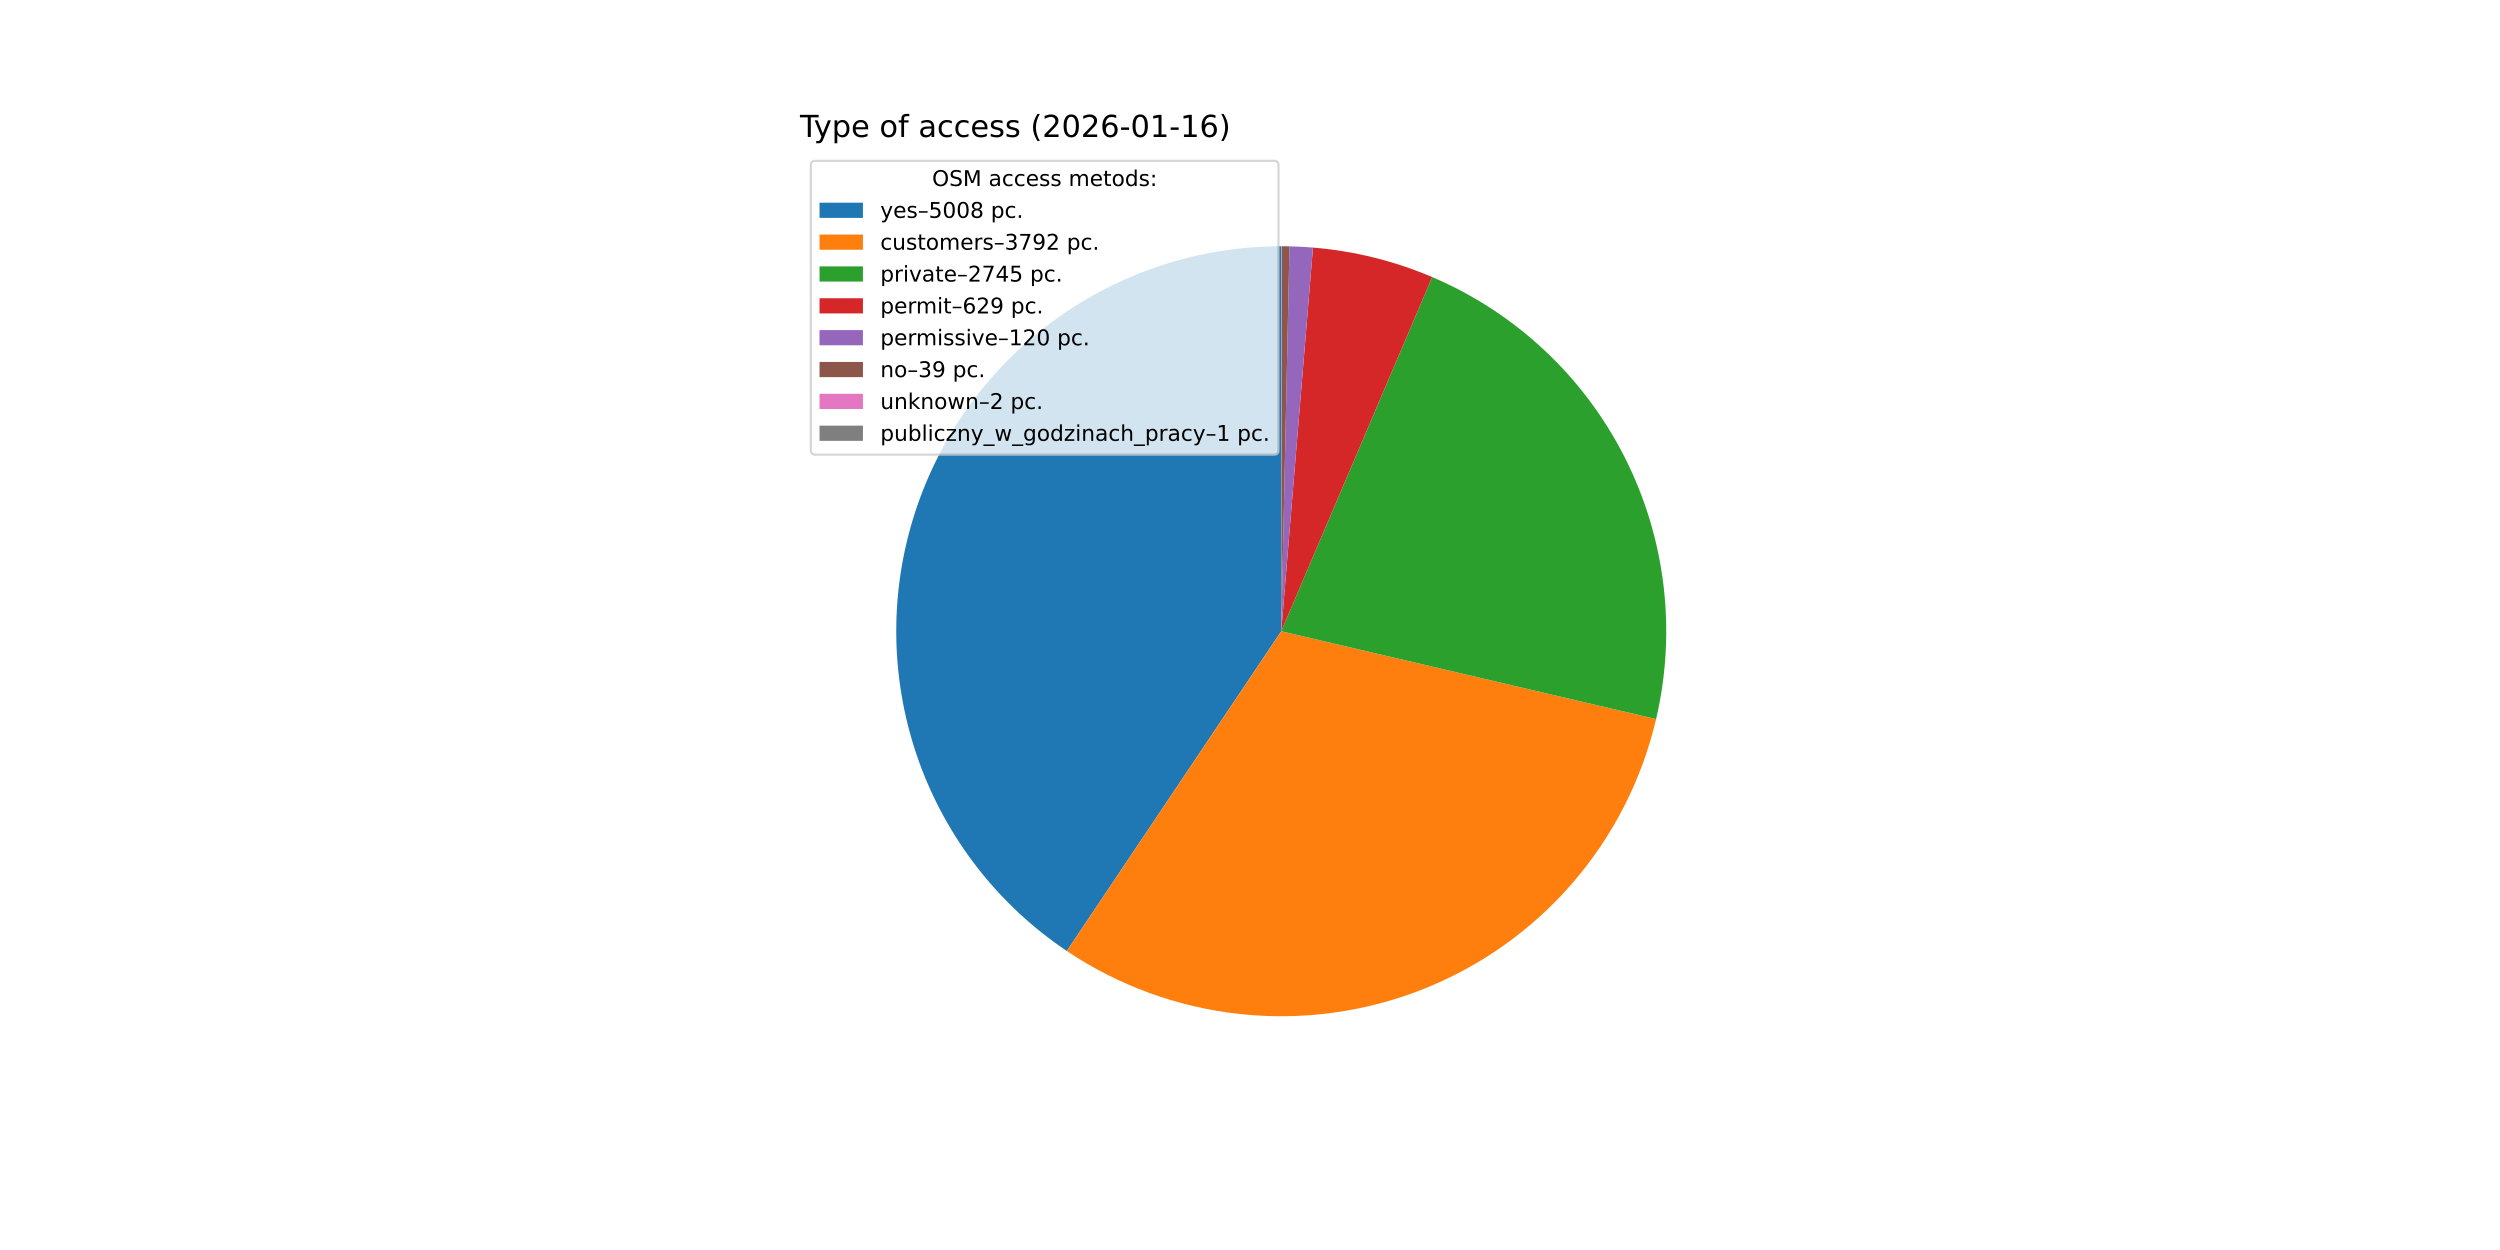
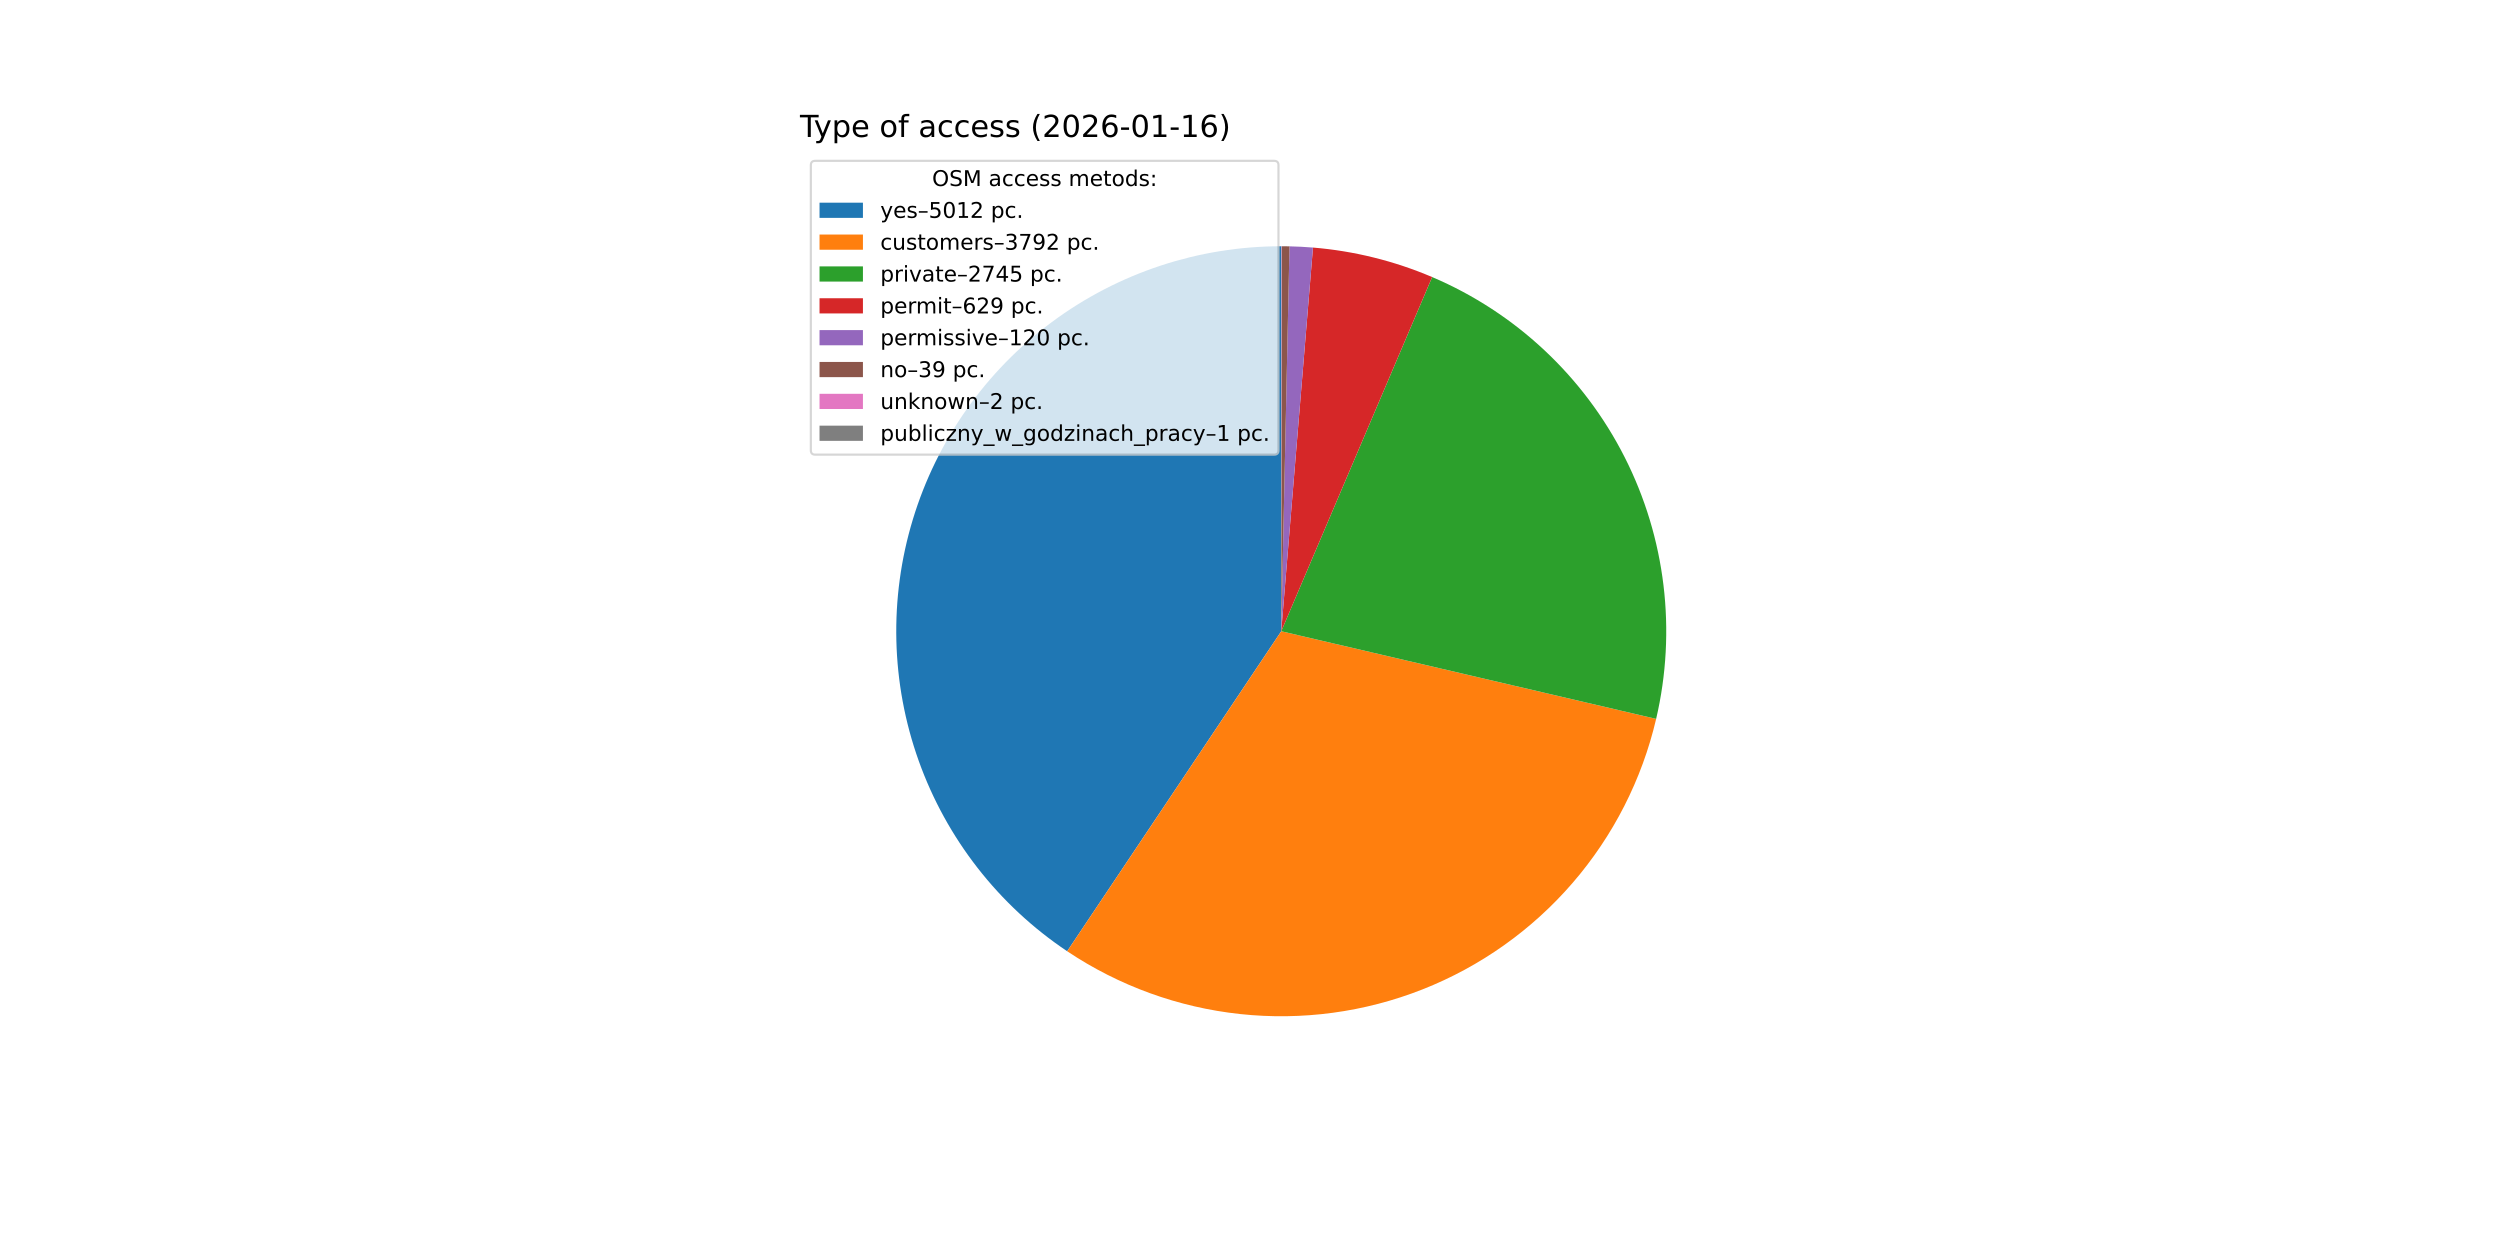
<svg xmlns="http://www.w3.org/2000/svg" xmlns:xlink="http://www.w3.org/1999/xlink" width="1152pt" height="576pt" viewBox="0 0 1152 576" version="1.1">
  <defs>
    <style type="text/css">*{stroke-linejoin: round; stroke-linecap: butt}</style>
  </defs>
  <g id="figure_1">
    <g id="patch_1">
      <path d="M 0 576  L 1152 576  L 1152 0  L 0 0  z " style="fill: #ffffff" />
    </g>
    <g id="axes_1">
      <g id="patch_2">
-         <path d="M 590.4 113.472  C 552.373 113.472 515.335 125.698 484.782 148.337  C 454.228 170.976 431.748 202.85 420.677 239.23  C 409.606 275.61 410.52 314.602 423.283 350.424  C 436.046 386.245 459.994 417.03 491.575 438.213  L 590.4 290.88  z " style="fill: #1f77b4" />
+         <path d="M 590.4 113.472  C 552.355 113.472 515.3 125.71 484.739 148.369  C 454.177 171.029 431.7 202.929 420.646 239.333  C 409.592 275.736 410.535 314.748 423.337 350.575  C 436.139 386.402 460.132 417.178 491.753 438.333  L 590.4 290.88  z " style="fill: #1f77b4" />
      </g>
      <g id="patch_3">
-         <path d="M 491.575 438.213  C 515.403 454.196 542.756 464.163 571.281 467.255  C 599.806 470.347 628.659 466.473 655.359 455.968  C 682.058 445.462 705.814 428.635 724.584 406.933  C 743.353 385.232 756.58 359.298 763.127 331.363  L 590.4 290.88  z " style="fill: #ff7f0e" />
+         <path d="M 491.753 438.333  C 515.592 454.282 542.948 464.214 571.467 467.275  C 599.985 470.336 628.825 466.436 655.507 455.909  C 682.188 445.383 705.923 428.542 724.669 406.834  C 743.416 385.126 756.622 359.192 763.151 331.262  L 590.4 290.88  z " style="fill: #ff7f0e" />
      </g>
      <g id="patch_4">
-         <path d="M 763.127 331.363  C 772.656 290.709 767.532 247.967 748.664 210.717  C 729.796 173.467 698.37 144.048 659.957 127.676  L 590.4 290.88  z " style="fill: #2ca02c" />
+         <path d="M 763.151 331.262  C 772.652 290.616 767.51 247.892 748.635 210.661  C 729.761 173.429 698.338 144.028 659.936 127.667  L 590.4 290.88  z " style="fill: #2ca02c" />
      </g>
      <g id="patch_5">
-         <path d="M 659.957 127.676  C 651.238 123.96 642.235 120.949 633.035 118.671  C 623.835 116.394 614.467 114.857 605.022 114.076  L 590.4 290.88  z " style="fill: #d62728" />
+         <path d="M 659.936 127.667  C 651.219 123.954 642.219 120.944 633.022 118.668  C 623.825 116.392 614.46 114.856 605.017 114.075  L 590.4 290.88  z " style="fill: #d62728" />
      </g>
      <g id="patch_6">
-         <path d="M 605.022 114.076  C 603.221 113.927 601.417 113.805 599.613 113.711  C 597.808 113.618 596.002 113.551 594.195 113.513  L 590.4 290.88  z " style="fill: #9467bd" />
+         <path d="M 605.017 114.075  C 603.217 113.926 601.414 113.805 599.61 113.711  C 597.805 113.617 596 113.551 594.194 113.513  L 590.4 290.88  z " style="fill: #9467bd" />
      </g>
      <g id="patch_7">
-         <path d="M 594.195 113.513  C 593.608 113.5 593.02 113.49 592.433 113.484  C 591.846 113.477 591.258 113.473 590.671 113.472  L 590.4 290.88  z " style="fill: #8c564b" />
+         <path d="M 594.194 113.513  C 593.607 113.5 593.02 113.49 592.432 113.484  C 591.845 113.477 591.258 113.473 590.671 113.472  L 590.4 290.88  z " style="fill: #8c564b" />
      </g>
      <g id="patch_8">
-         <path d="M 590.671 113.472  C 590.641 113.472 590.611 113.472 590.581 113.472  C 590.551 113.472 590.521 113.472 590.49 113.472  L 590.4 290.88  z " style="fill: #e377c2" />
+         <path d="M 590.671 113.472  C 590.641 113.472 590.611 113.472 590.581 113.472  C 590.551 113.472 590.52 113.472 590.49 113.472  L 590.4 290.88  z " style="fill: #e377c2" />
      </g>
      <g id="patch_9">
        <path d="M 590.49 113.472  C 590.475 113.472 590.46 113.472 590.445 113.472  C 590.43 113.472 590.415 113.472 590.4 113.472  L 590.4 290.88  z " style="fill: #7f7f7f" />
      </g>
      <g id="matplotlib.axis_1" />
      <g id="matplotlib.axis_2" />
      <g id="text_1">
        <g transform="translate(368.64 63.12) scale(0.14 -0.14)">
          <defs>
            <path id="DejaVuSans-54" d="M -19 4666  L 3928 4666  L 3928 4134  L 2272 4134  L 2272 0  L 1638 0  L 1638 4134  L -19 4134  L -19 4666  z " transform="scale(0.015625)" />
            <path id="DejaVuSans-79" d="M 2059 -325  Q 1816 -950 1584 -1140  Q 1353 -1331 966 -1331  L 506 -1331  L 506 -850  L 844 -850  Q 1081 -850 1212 -737  Q 1344 -625 1503 -206  L 1606 56  L 191 3500  L 800 3500  L 1894 763  L 2988 3500  L 3597 3500  L 2059 -325  z " transform="scale(0.015625)" />
            <path id="DejaVuSans-70" d="M 1159 525  L 1159 -1331  L 581 -1331  L 581 3500  L 1159 3500  L 1159 2969  Q 1341 3281 1617 3432  Q 1894 3584 2278 3584  Q 2916 3584 3314 3078  Q 3713 2572 3713 1747  Q 3713 922 3314 415  Q 2916 -91 2278 -91  Q 1894 -91 1617 61  Q 1341 213 1159 525  z M 3116 1747  Q 3116 2381 2855 2742  Q 2594 3103 2138 3103  Q 1681 3103 1420 2742  Q 1159 2381 1159 1747  Q 1159 1113 1420 752  Q 1681 391 2138 391  Q 2594 391 2855 752  Q 3116 1113 3116 1747  z " transform="scale(0.015625)" />
            <path id="DejaVuSans-65" d="M 3597 1894  L 3597 1613  L 953 1613  Q 991 1019 1311 708  Q 1631 397 2203 397  Q 2534 397 2845 478  Q 3156 559 3463 722  L 3463 178  Q 3153 47 2828 -22  Q 2503 -91 2169 -91  Q 1331 -91 842 396  Q 353 884 353 1716  Q 353 2575 817 3079  Q 1281 3584 2069 3584  Q 2775 3584 3186 3129  Q 3597 2675 3597 1894  z M 3022 2063  Q 3016 2534 2758 2815  Q 2500 3097 2075 3097  Q 1594 3097 1305 2825  Q 1016 2553 972 2059  L 3022 2063  z " transform="scale(0.015625)" />
            <path id="DejaVuSans-20" transform="scale(0.015625)" />
            <path id="DejaVuSans-6f" d="M 1959 3097  Q 1497 3097 1228 2736  Q 959 2375 959 1747  Q 959 1119 1226 758  Q 1494 397 1959 397  Q 2419 397 2687 759  Q 2956 1122 2956 1747  Q 2956 2369 2687 2733  Q 2419 3097 1959 3097  z M 1959 3584  Q 2709 3584 3137 3096  Q 3566 2609 3566 1747  Q 3566 888 3137 398  Q 2709 -91 1959 -91  Q 1206 -91 779 398  Q 353 888 353 1747  Q 353 2609 779 3096  Q 1206 3584 1959 3584  z " transform="scale(0.015625)" />
            <path id="DejaVuSans-66" d="M 2375 4863  L 2375 4384  L 1825 4384  Q 1516 4384 1395 4259  Q 1275 4134 1275 3809  L 1275 3500  L 2222 3500  L 2222 3053  L 1275 3053  L 1275 0  L 697 0  L 697 3053  L 147 3053  L 147 3500  L 697 3500  L 697 3744  Q 697 4328 969 4595  Q 1241 4863 1831 4863  L 2375 4863  z " transform="scale(0.015625)" />
            <path id="DejaVuSans-61" d="M 2194 1759  Q 1497 1759 1228 1600  Q 959 1441 959 1056  Q 959 750 1161 570  Q 1363 391 1709 391  Q 2188 391 2477 730  Q 2766 1069 2766 1631  L 2766 1759  L 2194 1759  z M 3341 1997  L 3341 0  L 2766 0  L 2766 531  Q 2569 213 2275 61  Q 1981 -91 1556 -91  Q 1019 -91 701 211  Q 384 513 384 1019  Q 384 1609 779 1909  Q 1175 2209 1959 2209  L 2766 2209  L 2766 2266  Q 2766 2663 2505 2880  Q 2244 3097 1772 3097  Q 1472 3097 1187 3025  Q 903 2953 641 2809  L 641 3341  Q 956 3463 1253 3523  Q 1550 3584 1831 3584  Q 2591 3584 2966 3190  Q 3341 2797 3341 1997  z " transform="scale(0.015625)" />
            <path id="DejaVuSans-63" d="M 3122 3366  L 3122 2828  Q 2878 2963 2633 3030  Q 2388 3097 2138 3097  Q 1578 3097 1268 2742  Q 959 2388 959 1747  Q 959 1106 1268 751  Q 1578 397 2138 397  Q 2388 397 2633 464  Q 2878 531 3122 666  L 3122 134  Q 2881 22 2623 -34  Q 2366 -91 2075 -91  Q 1284 -91 818 406  Q 353 903 353 1747  Q 353 2603 823 3093  Q 1294 3584 2113 3584  Q 2378 3584 2631 3529  Q 2884 3475 3122 3366  z " transform="scale(0.015625)" />
            <path id="DejaVuSans-73" d="M 2834 3397  L 2834 2853  Q 2591 2978 2328 3040  Q 2066 3103 1784 3103  Q 1356 3103 1142 2972  Q 928 2841 928 2578  Q 928 2378 1081 2264  Q 1234 2150 1697 2047  L 1894 2003  Q 2506 1872 2764 1633  Q 3022 1394 3022 966  Q 3022 478 2636 193  Q 2250 -91 1575 -91  Q 1294 -91 989 -36  Q 684 19 347 128  L 347 722  Q 666 556 975 473  Q 1284 391 1588 391  Q 1994 391 2212 530  Q 2431 669 2431 922  Q 2431 1156 2273 1281  Q 2116 1406 1581 1522  L 1381 1569  Q 847 1681 609 1914  Q 372 2147 372 2553  Q 372 3047 722 3315  Q 1072 3584 1716 3584  Q 2034 3584 2315 3537  Q 2597 3491 2834 3397  z " transform="scale(0.015625)" />
            <path id="DejaVuSans-28" d="M 1984 4856  Q 1566 4138 1362 3434  Q 1159 2731 1159 2009  Q 1159 1288 1364 580  Q 1569 -128 1984 -844  L 1484 -844  Q 1016 -109 783 600  Q 550 1309 550 2009  Q 550 2706 781 3412  Q 1013 4119 1484 4856  L 1984 4856  z " transform="scale(0.015625)" />
            <path id="DejaVuSans-32" d="M 1228 531  L 3431 531  L 3431 0  L 469 0  L 469 531  Q 828 903 1448 1529  Q 2069 2156 2228 2338  Q 2531 2678 2651 2914  Q 2772 3150 2772 3378  Q 2772 3750 2511 3984  Q 2250 4219 1831 4219  Q 1534 4219 1204 4116  Q 875 4013 500 3803  L 500 4441  Q 881 4594 1212 4672  Q 1544 4750 1819 4750  Q 2544 4750 2975 4387  Q 3406 4025 3406 3419  Q 3406 3131 3298 2873  Q 3191 2616 2906 2266  Q 2828 2175 2409 1742  Q 1991 1309 1228 531  z " transform="scale(0.015625)" />
            <path id="DejaVuSans-30" d="M 2034 4250  Q 1547 4250 1301 3770  Q 1056 3291 1056 2328  Q 1056 1369 1301 889  Q 1547 409 2034 409  Q 2525 409 2770 889  Q 3016 1369 3016 2328  Q 3016 3291 2770 3770  Q 2525 4250 2034 4250  z M 2034 4750  Q 2819 4750 3233 4129  Q 3647 3509 3647 2328  Q 3647 1150 3233 529  Q 2819 -91 2034 -91  Q 1250 -91 836 529  Q 422 1150 422 2328  Q 422 3509 836 4129  Q 1250 4750 2034 4750  z " transform="scale(0.015625)" />
            <path id="DejaVuSans-36" d="M 2113 2584  Q 1688 2584 1439 2293  Q 1191 2003 1191 1497  Q 1191 994 1439 701  Q 1688 409 2113 409  Q 2538 409 2786 701  Q 3034 994 3034 1497  Q 3034 2003 2786 2293  Q 2538 2584 2113 2584  z M 3366 4563  L 3366 3988  Q 3128 4100 2886 4159  Q 2644 4219 2406 4219  Q 1781 4219 1451 3797  Q 1122 3375 1075 2522  Q 1259 2794 1537 2939  Q 1816 3084 2150 3084  Q 2853 3084 3261 2657  Q 3669 2231 3669 1497  Q 3669 778 3244 343  Q 2819 -91 2113 -91  Q 1303 -91 875 529  Q 447 1150 447 2328  Q 447 3434 972 4092  Q 1497 4750 2381 4750  Q 2619 4750 2861 4703  Q 3103 4656 3366 4563  z " transform="scale(0.015625)" />
            <path id="DejaVuSans-2d" d="M 313 2009  L 1997 2009  L 1997 1497  L 313 1497  L 313 2009  z " transform="scale(0.015625)" />
            <path id="DejaVuSans-31" d="M 794 531  L 1825 531  L 1825 4091  L 703 3866  L 703 4441  L 1819 4666  L 2450 4666  L 2450 531  L 3481 531  L 3481 0  L 794 0  L 794 531  z " transform="scale(0.015625)" />
            <path id="DejaVuSans-29" d="M 513 4856  L 1013 4856  Q 1481 4119 1714 3412  Q 1947 2706 1947 2009  Q 1947 1309 1714 600  Q 1481 -109 1013 -844  L 513 -844  Q 928 -128 1133 580  Q 1338 1288 1338 2009  Q 1338 2731 1133 3434  Q 928 4138 513 4856  z " transform="scale(0.015625)" />
          </defs>
          <use xlink:href="#DejaVuSans-54" />
          <use xlink:href="#DejaVuSans-79" x="45.459" />
          <use xlink:href="#DejaVuSans-70" x="104.639" />
          <use xlink:href="#DejaVuSans-65" x="168.115" />
          <use xlink:href="#DejaVuSans-20" x="229.639" />
          <use xlink:href="#DejaVuSans-6f" x="261.426" />
          <use xlink:href="#DejaVuSans-66" x="322.607" />
          <use xlink:href="#DejaVuSans-20" x="357.812" />
          <use xlink:href="#DejaVuSans-61" x="389.6" />
          <use xlink:href="#DejaVuSans-63" x="450.879" />
          <use xlink:href="#DejaVuSans-63" x="505.859" />
          <use xlink:href="#DejaVuSans-65" x="560.84" />
          <use xlink:href="#DejaVuSans-73" x="622.363" />
          <use xlink:href="#DejaVuSans-73" x="674.463" />
          <use xlink:href="#DejaVuSans-20" x="726.562" />
          <use xlink:href="#DejaVuSans-28" x="758.35" />
          <use xlink:href="#DejaVuSans-32" x="797.363" />
          <use xlink:href="#DejaVuSans-30" x="860.986" />
          <use xlink:href="#DejaVuSans-32" x="924.609" />
          <use xlink:href="#DejaVuSans-36" x="988.232" />
          <use xlink:href="#DejaVuSans-2d" x="1051.855" />
          <use xlink:href="#DejaVuSans-30" x="1087.939" />
          <use xlink:href="#DejaVuSans-31" x="1151.562" />
          <use xlink:href="#DejaVuSans-2d" x="1215.186" />
          <use xlink:href="#DejaVuSans-31" x="1251.27" />
          <use xlink:href="#DejaVuSans-36" x="1314.893" />
          <use xlink:href="#DejaVuSans-29" x="1378.516" />
        </g>
      </g>
      <g id="legend_1">
        <g id="patch_10">
          <path d="M 375.64 209.501  L 587.126 209.501  Q 589.126 209.501 589.126 207.501  L 589.126 76.12  Q 589.126 74.12 587.126 74.12  L 375.64 74.12  Q 373.64 74.12 373.64 76.12  L 373.64 207.501  Q 373.64 209.501 375.64 209.501  z " style="fill: #ffffff; opacity: 0.8; stroke: #cccccc; stroke-linejoin: miter" />
        </g>
        <g id="text_2">
          <g transform="translate(429.5025 85.71844) scale(0.1 -0.1)">
            <defs>
              <path id="DejaVuSans-4f" d="M 2522 4238  Q 1834 4238 1429 3725  Q 1025 3213 1025 2328  Q 1025 1447 1429 934  Q 1834 422 2522 422  Q 3209 422 3611 934  Q 4013 1447 4013 2328  Q 4013 3213 3611 3725  Q 3209 4238 2522 4238  z M 2522 4750  Q 3503 4750 4090 4092  Q 4678 3434 4678 2328  Q 4678 1225 4090 567  Q 3503 -91 2522 -91  Q 1538 -91 948 565  Q 359 1222 359 2328  Q 359 3434 948 4092  Q 1538 4750 2522 4750  z " transform="scale(0.015625)" />
              <path id="DejaVuSans-53" d="M 3425 4513  L 3425 3897  Q 3066 4069 2747 4153  Q 2428 4238 2131 4238  Q 1616 4238 1336 4038  Q 1056 3838 1056 3469  Q 1056 3159 1242 3001  Q 1428 2844 1947 2747  L 2328 2669  Q 3034 2534 3370 2195  Q 3706 1856 3706 1288  Q 3706 609 3251 259  Q 2797 -91 1919 -91  Q 1588 -91 1214 -16  Q 841 59 441 206  L 441 856  Q 825 641 1194 531  Q 1563 422 1919 422  Q 2459 422 2753 634  Q 3047 847 3047 1241  Q 3047 1584 2836 1778  Q 2625 1972 2144 2069  L 1759 2144  Q 1053 2284 737 2584  Q 422 2884 422 3419  Q 422 4038 858 4394  Q 1294 4750 2059 4750  Q 2388 4750 2728 4690  Q 3069 4631 3425 4513  z " transform="scale(0.015625)" />
              <path id="DejaVuSans-4d" d="M 628 4666  L 1569 4666  L 2759 1491  L 3956 4666  L 4897 4666  L 4897 0  L 4281 0  L 4281 4097  L 3078 897  L 2444 897  L 1241 4097  L 1241 0  L 628 0  L 628 4666  z " transform="scale(0.015625)" />
              <path id="DejaVuSans-6d" d="M 3328 2828  Q 3544 3216 3844 3400  Q 4144 3584 4550 3584  Q 5097 3584 5394 3201  Q 5691 2819 5691 2113  L 5691 0  L 5113 0  L 5113 2094  Q 5113 2597 4934 2840  Q 4756 3084 4391 3084  Q 3944 3084 3684 2787  Q 3425 2491 3425 1978  L 3425 0  L 2847 0  L 2847 2094  Q 2847 2600 2669 2842  Q 2491 3084 2119 3084  Q 1678 3084 1418 2786  Q 1159 2488 1159 1978  L 1159 0  L 581 0  L 581 3500  L 1159 3500  L 1159 2956  Q 1356 3278 1631 3431  Q 1906 3584 2284 3584  Q 2666 3584 2933 3390  Q 3200 3197 3328 2828  z " transform="scale(0.015625)" />
              <path id="DejaVuSans-74" d="M 1172 4494  L 1172 3500  L 2356 3500  L 2356 3053  L 1172 3053  L 1172 1153  Q 1172 725 1289 603  Q 1406 481 1766 481  L 2356 481  L 2356 0  L 1766 0  Q 1100 0 847 248  Q 594 497 594 1153  L 594 3053  L 172 3053  L 172 3500  L 594 3500  L 594 4494  L 1172 4494  z " transform="scale(0.015625)" />
              <path id="DejaVuSans-64" d="M 2906 2969  L 2906 4863  L 3481 4863  L 3481 0  L 2906 0  L 2906 525  Q 2725 213 2448 61  Q 2172 -91 1784 -91  Q 1150 -91 751 415  Q 353 922 353 1747  Q 353 2572 751 3078  Q 1150 3584 1784 3584  Q 2172 3584 2448 3432  Q 2725 3281 2906 2969  z M 947 1747  Q 947 1113 1208 752  Q 1469 391 1925 391  Q 2381 391 2643 752  Q 2906 1113 2906 1747  Q 2906 2381 2643 2742  Q 2381 3103 1925 3103  Q 1469 3103 1208 2742  Q 947 2381 947 1747  z " transform="scale(0.015625)" />
              <path id="DejaVuSans-3a" d="M 750 794  L 1409 794  L 1409 0  L 750 0  L 750 794  z M 750 3309  L 1409 3309  L 1409 2516  L 750 2516  L 750 3309  z " transform="scale(0.015625)" />
            </defs>
            <use xlink:href="#DejaVuSans-4f" />
            <use xlink:href="#DejaVuSans-53" x="78.711" />
            <use xlink:href="#DejaVuSans-4d" x="142.188" />
            <use xlink:href="#DejaVuSans-20" x="228.467" />
            <use xlink:href="#DejaVuSans-61" x="260.254" />
            <use xlink:href="#DejaVuSans-63" x="321.533" />
            <use xlink:href="#DejaVuSans-63" x="376.514" />
            <use xlink:href="#DejaVuSans-65" x="431.494" />
            <use xlink:href="#DejaVuSans-73" x="493.018" />
            <use xlink:href="#DejaVuSans-73" x="545.117" />
            <use xlink:href="#DejaVuSans-20" x="597.217" />
            <use xlink:href="#DejaVuSans-6d" x="629.004" />
            <use xlink:href="#DejaVuSans-65" x="726.416" />
            <use xlink:href="#DejaVuSans-74" x="787.939" />
            <use xlink:href="#DejaVuSans-6f" x="827.148" />
            <use xlink:href="#DejaVuSans-64" x="888.33" />
            <use xlink:href="#DejaVuSans-73" x="951.807" />
            <use xlink:href="#DejaVuSans-3a" x="1003.906" />
          </g>
        </g>
        <g id="patch_11">
          <path d="M 377.64 100.397  L 397.64 100.397  L 397.64 93.397  L 377.64 93.397  z " style="fill: #1f77b4" />
        </g>
        <g id="text_3">
          <g transform="translate(405.64 100.3966) scale(0.1 -0.1)">
            <defs>
              <path id="DejaVuSans-2013" d="M 313 1978  L 2888 1978  L 2888 1528  L 313 1528  L 313 1978  z " transform="scale(0.015625)" />
              <path id="DejaVuSans-35" d="M 691 4666  L 3169 4666  L 3169 4134  L 1269 4134  L 1269 2991  Q 1406 3038 1543 3061  Q 1681 3084 1819 3084  Q 2600 3084 3056 2656  Q 3513 2228 3513 1497  Q 3513 744 3044 326  Q 2575 -91 1722 -91  Q 1428 -91 1123 -41  Q 819 9 494 109  L 494 744  Q 775 591 1075 516  Q 1375 441 1709 441  Q 2250 441 2565 725  Q 2881 1009 2881 1497  Q 2881 1984 2565 2268  Q 2250 2553 1709 2553  Q 1456 2553 1204 2497  Q 953 2441 691 2322  L 691 4666  z " transform="scale(0.015625)" />
-               <path id="DejaVuSans-38" d="M 2034 2216  Q 1584 2216 1326 1975  Q 1069 1734 1069 1313  Q 1069 891 1326 650  Q 1584 409 2034 409  Q 2484 409 2743 651  Q 3003 894 3003 1313  Q 3003 1734 2745 1975  Q 2488 2216 2034 2216  z M 1403 2484  Q 997 2584 770 2862  Q 544 3141 544 3541  Q 544 4100 942 4425  Q 1341 4750 2034 4750  Q 2731 4750 3128 4425  Q 3525 4100 3525 3541  Q 3525 3141 3298 2862  Q 3072 2584 2669 2484  Q 3125 2378 3379 2068  Q 3634 1759 3634 1313  Q 3634 634 3220 271  Q 2806 -91 2034 -91  Q 1263 -91 848 271  Q 434 634 434 1313  Q 434 1759 690 2068  Q 947 2378 1403 2484  z M 1172 3481  Q 1172 3119 1398 2916  Q 1625 2713 2034 2713  Q 2441 2713 2670 2916  Q 2900 3119 2900 3481  Q 2900 3844 2670 4047  Q 2441 4250 2034 4250  Q 1625 4250 1398 4047  Q 1172 3844 1172 3481  z " transform="scale(0.015625)" />
              <path id="DejaVuSans-2e" d="M 684 794  L 1344 794  L 1344 0  L 684 0  L 684 794  z " transform="scale(0.015625)" />
            </defs>
            <use xlink:href="#DejaVuSans-79" />
            <use xlink:href="#DejaVuSans-65" x="59.18" />
            <use xlink:href="#DejaVuSans-73" x="120.703" />
            <use xlink:href="#DejaVuSans-2013" x="172.803" />
            <use xlink:href="#DejaVuSans-35" x="222.803" />
            <use xlink:href="#DejaVuSans-30" x="286.426" />
-             <use xlink:href="#DejaVuSans-30" x="350.049" />
-             <use xlink:href="#DejaVuSans-38" x="413.672" />
+             <use xlink:href="#DejaVuSans-31" x="350.049" />
+             <use xlink:href="#DejaVuSans-32" x="413.672" />
            <use xlink:href="#DejaVuSans-20" x="477.295" />
            <use xlink:href="#DejaVuSans-70" x="509.082" />
            <use xlink:href="#DejaVuSans-63" x="572.559" />
            <use xlink:href="#DejaVuSans-2e" x="627.539" />
          </g>
        </g>
        <g id="patch_12">
          <path d="M 377.64 115.075  L 397.64 115.075  L 397.64 108.075  L 377.64 108.075  z " style="fill: #ff7f0e" />
        </g>
        <g id="text_4">
          <g transform="translate(405.64 115.0747) scale(0.1 -0.1)">
            <defs>
              <path id="DejaVuSans-75" d="M 544 1381  L 544 3500  L 1119 3500  L 1119 1403  Q 1119 906 1312 657  Q 1506 409 1894 409  Q 2359 409 2629 706  Q 2900 1003 2900 1516  L 2900 3500  L 3475 3500  L 3475 0  L 2900 0  L 2900 538  Q 2691 219 2414 64  Q 2138 -91 1772 -91  Q 1169 -91 856 284  Q 544 659 544 1381  z M 1991 3584  L 1991 3584  z " transform="scale(0.015625)" />
              <path id="DejaVuSans-72" d="M 2631 2963  Q 2534 3019 2420 3045  Q 2306 3072 2169 3072  Q 1681 3072 1420 2755  Q 1159 2438 1159 1844  L 1159 0  L 581 0  L 581 3500  L 1159 3500  L 1159 2956  Q 1341 3275 1631 3429  Q 1922 3584 2338 3584  Q 2397 3584 2469 3576  Q 2541 3569 2628 3553  L 2631 2963  z " transform="scale(0.015625)" />
              <path id="DejaVuSans-33" d="M 2597 2516  Q 3050 2419 3304 2112  Q 3559 1806 3559 1356  Q 3559 666 3084 287  Q 2609 -91 1734 -91  Q 1441 -91 1130 -33  Q 819 25 488 141  L 488 750  Q 750 597 1062 519  Q 1375 441 1716 441  Q 2309 441 2620 675  Q 2931 909 2931 1356  Q 2931 1769 2642 2001  Q 2353 2234 1838 2234  L 1294 2234  L 1294 2753  L 1863 2753  Q 2328 2753 2575 2939  Q 2822 3125 2822 3475  Q 2822 3834 2567 4026  Q 2313 4219 1838 4219  Q 1578 4219 1281 4162  Q 984 4106 628 3988  L 628 4550  Q 988 4650 1302 4700  Q 1616 4750 1894 4750  Q 2613 4750 3031 4423  Q 3450 4097 3450 3541  Q 3450 3153 3228 2886  Q 3006 2619 2597 2516  z " transform="scale(0.015625)" />
              <path id="DejaVuSans-37" d="M 525 4666  L 3525 4666  L 3525 4397  L 1831 0  L 1172 0  L 2766 4134  L 525 4134  L 525 4666  z " transform="scale(0.015625)" />
              <path id="DejaVuSans-39" d="M 703 97  L 703 672  Q 941 559 1184 500  Q 1428 441 1663 441  Q 2288 441 2617 861  Q 2947 1281 2994 2138  Q 2813 1869 2534 1725  Q 2256 1581 1919 1581  Q 1219 1581 811 2004  Q 403 2428 403 3163  Q 403 3881 828 4315  Q 1253 4750 1959 4750  Q 2769 4750 3195 4129  Q 3622 3509 3622 2328  Q 3622 1225 3098 567  Q 2575 -91 1691 -91  Q 1453 -91 1209 -44  Q 966 3 703 97  z M 1959 2075  Q 2384 2075 2632 2365  Q 2881 2656 2881 3163  Q 2881 3666 2632 3958  Q 2384 4250 1959 4250  Q 1534 4250 1286 3958  Q 1038 3666 1038 3163  Q 1038 2656 1286 2365  Q 1534 2075 1959 2075  z " transform="scale(0.015625)" />
            </defs>
            <use xlink:href="#DejaVuSans-63" />
            <use xlink:href="#DejaVuSans-75" x="54.98" />
            <use xlink:href="#DejaVuSans-73" x="118.359" />
            <use xlink:href="#DejaVuSans-74" x="170.459" />
            <use xlink:href="#DejaVuSans-6f" x="209.668" />
            <use xlink:href="#DejaVuSans-6d" x="270.85" />
            <use xlink:href="#DejaVuSans-65" x="368.262" />
            <use xlink:href="#DejaVuSans-72" x="429.785" />
            <use xlink:href="#DejaVuSans-73" x="470.898" />
            <use xlink:href="#DejaVuSans-2013" x="522.998" />
            <use xlink:href="#DejaVuSans-33" x="572.998" />
            <use xlink:href="#DejaVuSans-37" x="636.621" />
            <use xlink:href="#DejaVuSans-39" x="700.244" />
            <use xlink:href="#DejaVuSans-32" x="763.867" />
            <use xlink:href="#DejaVuSans-20" x="827.49" />
            <use xlink:href="#DejaVuSans-70" x="859.277" />
            <use xlink:href="#DejaVuSans-63" x="922.754" />
            <use xlink:href="#DejaVuSans-2e" x="977.734" />
          </g>
        </g>
        <g id="patch_13">
          <path d="M 377.64 129.753  L 397.64 129.753  L 397.64 122.753  L 377.64 122.753  z " style="fill: #2ca02c" />
        </g>
        <g id="text_5">
          <g transform="translate(405.64 129.7528) scale(0.1 -0.1)">
            <defs>
              <path id="DejaVuSans-69" d="M 603 3500  L 1178 3500  L 1178 0  L 603 0  L 603 3500  z M 603 4863  L 1178 4863  L 1178 4134  L 603 4134  L 603 4863  z " transform="scale(0.015625)" />
              <path id="DejaVuSans-76" d="M 191 3500  L 800 3500  L 1894 563  L 2988 3500  L 3597 3500  L 2284 0  L 1503 0  L 191 3500  z " transform="scale(0.015625)" />
              <path id="DejaVuSans-34" d="M 2419 4116  L 825 1625  L 2419 1625  L 2419 4116  z M 2253 4666  L 3047 4666  L 3047 1625  L 3713 1625  L 3713 1100  L 3047 1100  L 3047 0  L 2419 0  L 2419 1100  L 313 1100  L 313 1709  L 2253 4666  z " transform="scale(0.015625)" />
            </defs>
            <use xlink:href="#DejaVuSans-70" />
            <use xlink:href="#DejaVuSans-72" x="63.477" />
            <use xlink:href="#DejaVuSans-69" x="104.59" />
            <use xlink:href="#DejaVuSans-76" x="132.373" />
            <use xlink:href="#DejaVuSans-61" x="191.553" />
            <use xlink:href="#DejaVuSans-74" x="252.832" />
            <use xlink:href="#DejaVuSans-65" x="292.041" />
            <use xlink:href="#DejaVuSans-2013" x="353.564" />
            <use xlink:href="#DejaVuSans-32" x="403.564" />
            <use xlink:href="#DejaVuSans-37" x="467.188" />
            <use xlink:href="#DejaVuSans-34" x="530.811" />
            <use xlink:href="#DejaVuSans-35" x="594.434" />
            <use xlink:href="#DejaVuSans-20" x="658.057" />
            <use xlink:href="#DejaVuSans-70" x="689.844" />
            <use xlink:href="#DejaVuSans-63" x="753.32" />
            <use xlink:href="#DejaVuSans-2e" x="808.301" />
          </g>
        </g>
        <g id="patch_14">
          <path d="M 377.64 144.431  L 397.64 144.431  L 397.64 137.431  L 377.64 137.431  z " style="fill: #d62728" />
        </g>
        <g id="text_6">
          <g transform="translate(405.64 144.4309) scale(0.1 -0.1)">
            <use xlink:href="#DejaVuSans-70" />
            <use xlink:href="#DejaVuSans-65" x="63.477" />
            <use xlink:href="#DejaVuSans-72" x="125" />
            <use xlink:href="#DejaVuSans-6d" x="164.363" />
            <use xlink:href="#DejaVuSans-69" x="261.775" />
            <use xlink:href="#DejaVuSans-74" x="289.559" />
            <use xlink:href="#DejaVuSans-2013" x="328.768" />
            <use xlink:href="#DejaVuSans-36" x="378.768" />
            <use xlink:href="#DejaVuSans-32" x="442.391" />
            <use xlink:href="#DejaVuSans-39" x="506.014" />
            <use xlink:href="#DejaVuSans-20" x="569.637" />
            <use xlink:href="#DejaVuSans-70" x="601.424" />
            <use xlink:href="#DejaVuSans-63" x="664.9" />
            <use xlink:href="#DejaVuSans-2e" x="719.881" />
          </g>
        </g>
        <g id="patch_15">
          <path d="M 377.64 159.109  L 397.64 159.109  L 397.64 152.109  L 377.64 152.109  z " style="fill: #9467bd" />
        </g>
        <g id="text_7">
          <g transform="translate(405.64 159.1091) scale(0.1 -0.1)">
            <use xlink:href="#DejaVuSans-70" />
            <use xlink:href="#DejaVuSans-65" x="63.477" />
            <use xlink:href="#DejaVuSans-72" x="125" />
            <use xlink:href="#DejaVuSans-6d" x="164.363" />
            <use xlink:href="#DejaVuSans-69" x="261.775" />
            <use xlink:href="#DejaVuSans-73" x="289.559" />
            <use xlink:href="#DejaVuSans-73" x="341.658" />
            <use xlink:href="#DejaVuSans-69" x="393.758" />
            <use xlink:href="#DejaVuSans-76" x="421.541" />
            <use xlink:href="#DejaVuSans-65" x="480.721" />
            <use xlink:href="#DejaVuSans-2013" x="542.244" />
            <use xlink:href="#DejaVuSans-31" x="592.244" />
            <use xlink:href="#DejaVuSans-32" x="655.867" />
            <use xlink:href="#DejaVuSans-30" x="719.49" />
            <use xlink:href="#DejaVuSans-20" x="783.113" />
            <use xlink:href="#DejaVuSans-70" x="814.9" />
            <use xlink:href="#DejaVuSans-63" x="878.377" />
            <use xlink:href="#DejaVuSans-2e" x="933.357" />
          </g>
        </g>
        <g id="patch_16">
          <path d="M 377.64 173.787  L 397.64 173.787  L 397.64 166.787  L 377.64 166.787  z " style="fill: #8c564b" />
        </g>
        <g id="text_8">
          <g transform="translate(405.64 173.7872) scale(0.1 -0.1)">
            <defs>
              <path id="DejaVuSans-6e" d="M 3513 2113  L 3513 0  L 2938 0  L 2938 2094  Q 2938 2591 2744 2837  Q 2550 3084 2163 3084  Q 1697 3084 1428 2787  Q 1159 2491 1159 1978  L 1159 0  L 581 0  L 581 3500  L 1159 3500  L 1159 2956  Q 1366 3272 1645 3428  Q 1925 3584 2291 3584  Q 2894 3584 3203 3211  Q 3513 2838 3513 2113  z " transform="scale(0.015625)" />
            </defs>
            <use xlink:href="#DejaVuSans-6e" />
            <use xlink:href="#DejaVuSans-6f" x="63.379" />
            <use xlink:href="#DejaVuSans-2013" x="124.561" />
            <use xlink:href="#DejaVuSans-33" x="174.561" />
            <use xlink:href="#DejaVuSans-39" x="238.184" />
            <use xlink:href="#DejaVuSans-20" x="301.807" />
            <use xlink:href="#DejaVuSans-70" x="333.594" />
            <use xlink:href="#DejaVuSans-63" x="397.07" />
            <use xlink:href="#DejaVuSans-2e" x="452.051" />
          </g>
        </g>
        <g id="patch_17">
          <path d="M 377.64 188.465  L 397.64 188.465  L 397.64 181.465  L 377.64 181.465  z " style="fill: #e377c2" />
        </g>
        <g id="text_9">
          <g transform="translate(405.64 188.4653) scale(0.1 -0.1)">
            <defs>
              <path id="DejaVuSans-6b" d="M 581 4863  L 1159 4863  L 1159 1991  L 2875 3500  L 3609 3500  L 1753 1863  L 3688 0  L 2938 0  L 1159 1709  L 1159 0  L 581 0  L 581 4863  z " transform="scale(0.015625)" />
              <path id="DejaVuSans-77" d="M 269 3500  L 844 3500  L 1563 769  L 2278 3500  L 2956 3500  L 3675 769  L 4391 3500  L 4966 3500  L 4050 0  L 3372 0  L 2619 2869  L 1863 0  L 1184 0  L 269 3500  z " transform="scale(0.015625)" />
            </defs>
            <use xlink:href="#DejaVuSans-75" />
            <use xlink:href="#DejaVuSans-6e" x="63.379" />
            <use xlink:href="#DejaVuSans-6b" x="126.758" />
            <use xlink:href="#DejaVuSans-6e" x="184.668" />
            <use xlink:href="#DejaVuSans-6f" x="248.047" />
            <use xlink:href="#DejaVuSans-77" x="309.229" />
            <use xlink:href="#DejaVuSans-6e" x="391.016" />
            <use xlink:href="#DejaVuSans-2013" x="454.395" />
            <use xlink:href="#DejaVuSans-32" x="504.395" />
            <use xlink:href="#DejaVuSans-20" x="568.018" />
            <use xlink:href="#DejaVuSans-70" x="599.805" />
            <use xlink:href="#DejaVuSans-63" x="663.281" />
            <use xlink:href="#DejaVuSans-2e" x="718.262" />
          </g>
        </g>
        <g id="patch_18">
          <path d="M 377.64 203.143  L 397.64 203.143  L 397.64 196.143  L 377.64 196.143  z " style="fill: #7f7f7f" />
        </g>
        <g id="text_10">
          <g transform="translate(405.64 203.1434) scale(0.1 -0.1)">
            <defs>
              <path id="DejaVuSans-62" d="M 3116 1747  Q 3116 2381 2855 2742  Q 2594 3103 2138 3103  Q 1681 3103 1420 2742  Q 1159 2381 1159 1747  Q 1159 1113 1420 752  Q 1681 391 2138 391  Q 2594 391 2855 752  Q 3116 1113 3116 1747  z M 1159 2969  Q 1341 3281 1617 3432  Q 1894 3584 2278 3584  Q 2916 3584 3314 3078  Q 3713 2572 3713 1747  Q 3713 922 3314 415  Q 2916 -91 2278 -91  Q 1894 -91 1617 61  Q 1341 213 1159 525  L 1159 0  L 581 0  L 581 4863  L 1159 4863  L 1159 2969  z " transform="scale(0.015625)" />
              <path id="DejaVuSans-6c" d="M 603 4863  L 1178 4863  L 1178 0  L 603 0  L 603 4863  z " transform="scale(0.015625)" />
              <path id="DejaVuSans-7a" d="M 353 3500  L 3084 3500  L 3084 2975  L 922 459  L 3084 459  L 3084 0  L 275 0  L 275 525  L 2438 3041  L 353 3041  L 353 3500  z " transform="scale(0.015625)" />
              <path id="DejaVuSans-5f" d="M 3263 -1063  L 3263 -1509  L -63 -1509  L -63 -1063  L 3263 -1063  z " transform="scale(0.015625)" />
              <path id="DejaVuSans-67" d="M 2906 1791  Q 2906 2416 2648 2759  Q 2391 3103 1925 3103  Q 1463 3103 1205 2759  Q 947 2416 947 1791  Q 947 1169 1205 825  Q 1463 481 1925 481  Q 2391 481 2648 825  Q 2906 1169 2906 1791  z M 3481 434  Q 3481 -459 3084 -895  Q 2688 -1331 1869 -1331  Q 1566 -1331 1297 -1286  Q 1028 -1241 775 -1147  L 775 -588  Q 1028 -725 1275 -790  Q 1522 -856 1778 -856  Q 2344 -856 2625 -561  Q 2906 -266 2906 331  L 2906 616  Q 2728 306 2450 153  Q 2172 0 1784 0  Q 1141 0 747 490  Q 353 981 353 1791  Q 353 2603 747 3093  Q 1141 3584 1784 3584  Q 2172 3584 2450 3431  Q 2728 3278 2906 2969  L 2906 3500  L 3481 3500  L 3481 434  z " transform="scale(0.015625)" />
              <path id="DejaVuSans-68" d="M 3513 2113  L 3513 0  L 2938 0  L 2938 2094  Q 2938 2591 2744 2837  Q 2550 3084 2163 3084  Q 1697 3084 1428 2787  Q 1159 2491 1159 1978  L 1159 0  L 581 0  L 581 4863  L 1159 4863  L 1159 2956  Q 1366 3272 1645 3428  Q 1925 3584 2291 3584  Q 2894 3584 3203 3211  Q 3513 2838 3513 2113  z " transform="scale(0.015625)" />
            </defs>
            <use xlink:href="#DejaVuSans-70" />
            <use xlink:href="#DejaVuSans-75" x="63.477" />
            <use xlink:href="#DejaVuSans-62" x="126.855" />
            <use xlink:href="#DejaVuSans-6c" x="190.332" />
            <use xlink:href="#DejaVuSans-69" x="218.115" />
            <use xlink:href="#DejaVuSans-63" x="245.898" />
            <use xlink:href="#DejaVuSans-7a" x="300.879" />
            <use xlink:href="#DejaVuSans-6e" x="353.369" />
            <use xlink:href="#DejaVuSans-79" x="416.748" />
            <use xlink:href="#DejaVuSans-5f" x="475.928" />
            <use xlink:href="#DejaVuSans-77" x="525.928" />
            <use xlink:href="#DejaVuSans-5f" x="607.715" />
            <use xlink:href="#DejaVuSans-67" x="657.715" />
            <use xlink:href="#DejaVuSans-6f" x="721.191" />
            <use xlink:href="#DejaVuSans-64" x="782.373" />
            <use xlink:href="#DejaVuSans-7a" x="845.85" />
            <use xlink:href="#DejaVuSans-69" x="898.34" />
            <use xlink:href="#DejaVuSans-6e" x="926.123" />
            <use xlink:href="#DejaVuSans-61" x="989.502" />
            <use xlink:href="#DejaVuSans-63" x="1050.781" />
            <use xlink:href="#DejaVuSans-68" x="1105.762" />
            <use xlink:href="#DejaVuSans-5f" x="1169.141" />
            <use xlink:href="#DejaVuSans-70" x="1219.141" />
            <use xlink:href="#DejaVuSans-72" x="1282.617" />
            <use xlink:href="#DejaVuSans-61" x="1323.73" />
            <use xlink:href="#DejaVuSans-63" x="1385.01" />
            <use xlink:href="#DejaVuSans-79" x="1439.99" />
            <use xlink:href="#DejaVuSans-2013" x="1499.17" />
            <use xlink:href="#DejaVuSans-31" x="1549.17" />
            <use xlink:href="#DejaVuSans-20" x="1612.793" />
            <use xlink:href="#DejaVuSans-70" x="1644.58" />
            <use xlink:href="#DejaVuSans-63" x="1708.057" />
            <use xlink:href="#DejaVuSans-2e" x="1763.037" />
          </g>
        </g>
      </g>
    </g>
  </g>
</svg>
